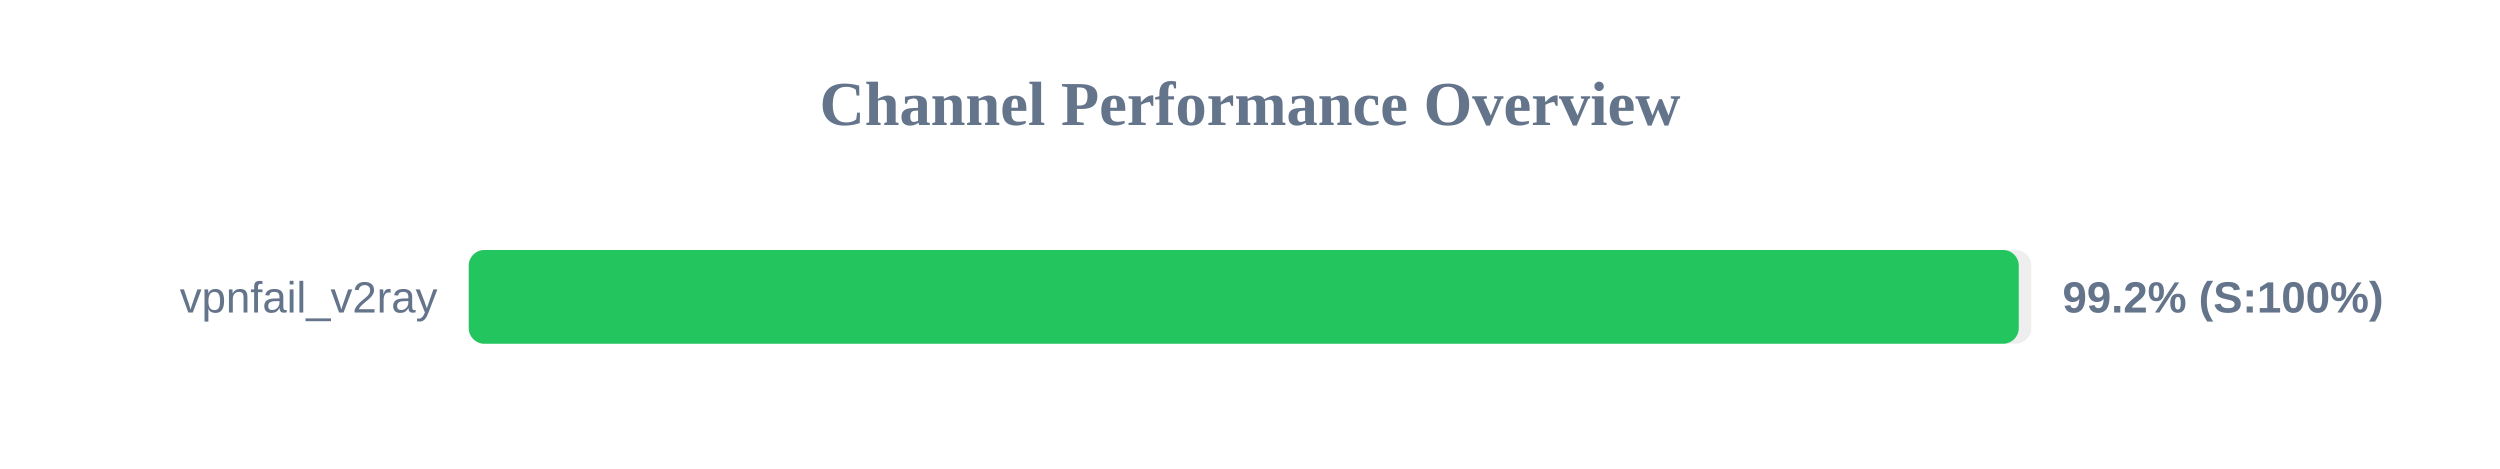
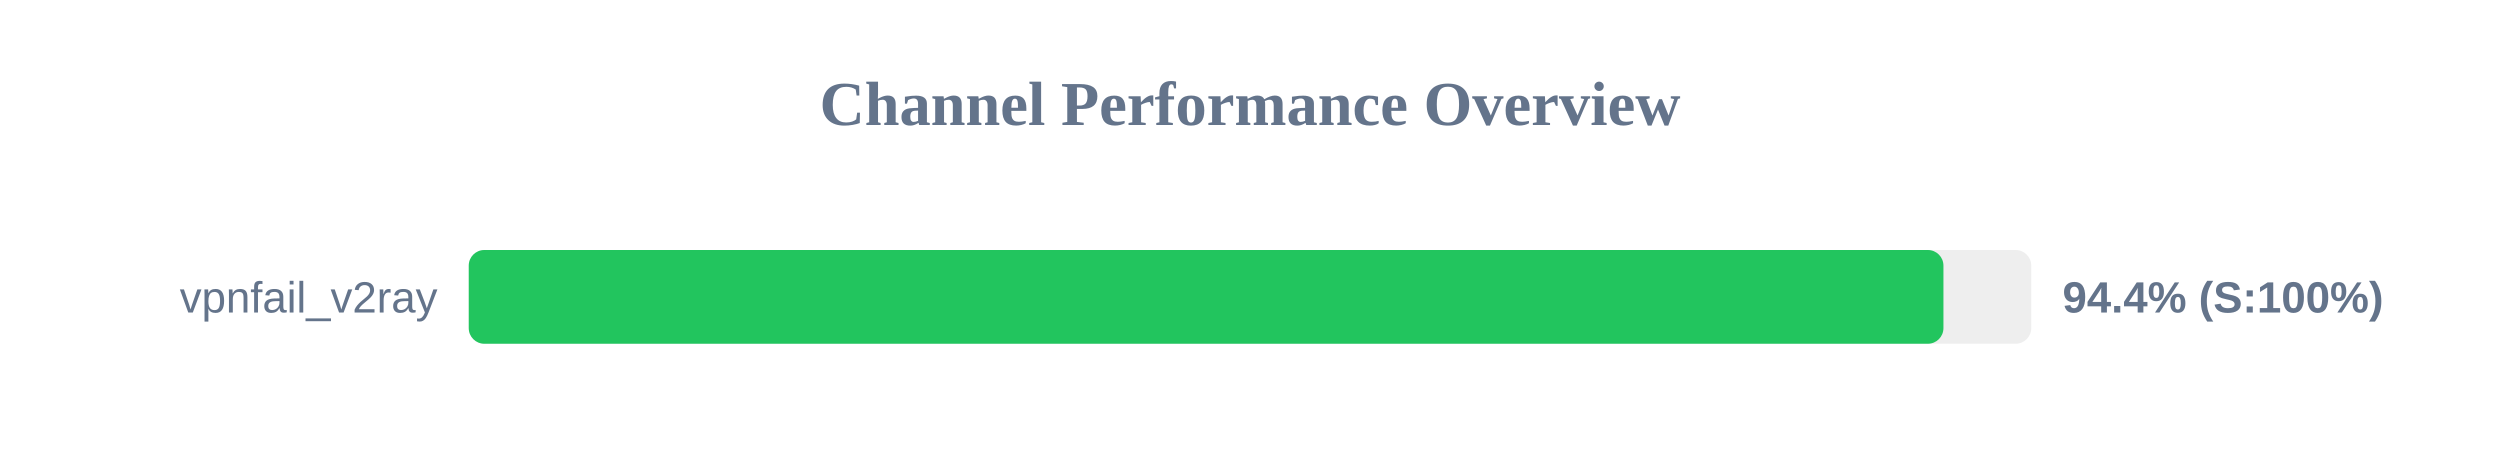
<svg xmlns="http://www.w3.org/2000/svg" width="800" height="150" version="1.1">
  <style>
        .row { font: 14px Arial; fill: #64748b; }
        .score { font: bold 14px Arial; fill: #64748b; }
    </style>
  <text x="400" y="40" text-anchor="middle" font-size="20px" font-weight="bold" fill="#64748b">Channel Performance Overview</text>
  <rect x="150" y="80" width="500" height="30" fill="#eee" rx="5" />
-   <rect x="150" y="80" width="496.0" height="30" fill="#22c55e" rx="5" />
+   <rect x="150" y="80" width="471.9" height="30" fill="#22c55e" rx="5" />
  <text x="140" y="100" text-anchor="end" class="row">vpnfail_v2ray</text>
-   <text x="660" y="100" text-anchor="start" class="score">99.2% (S:100%)</text>
+   <text x="660" y="100" text-anchor="start" class="score">94.4% (S:100%)</text>
</svg>
